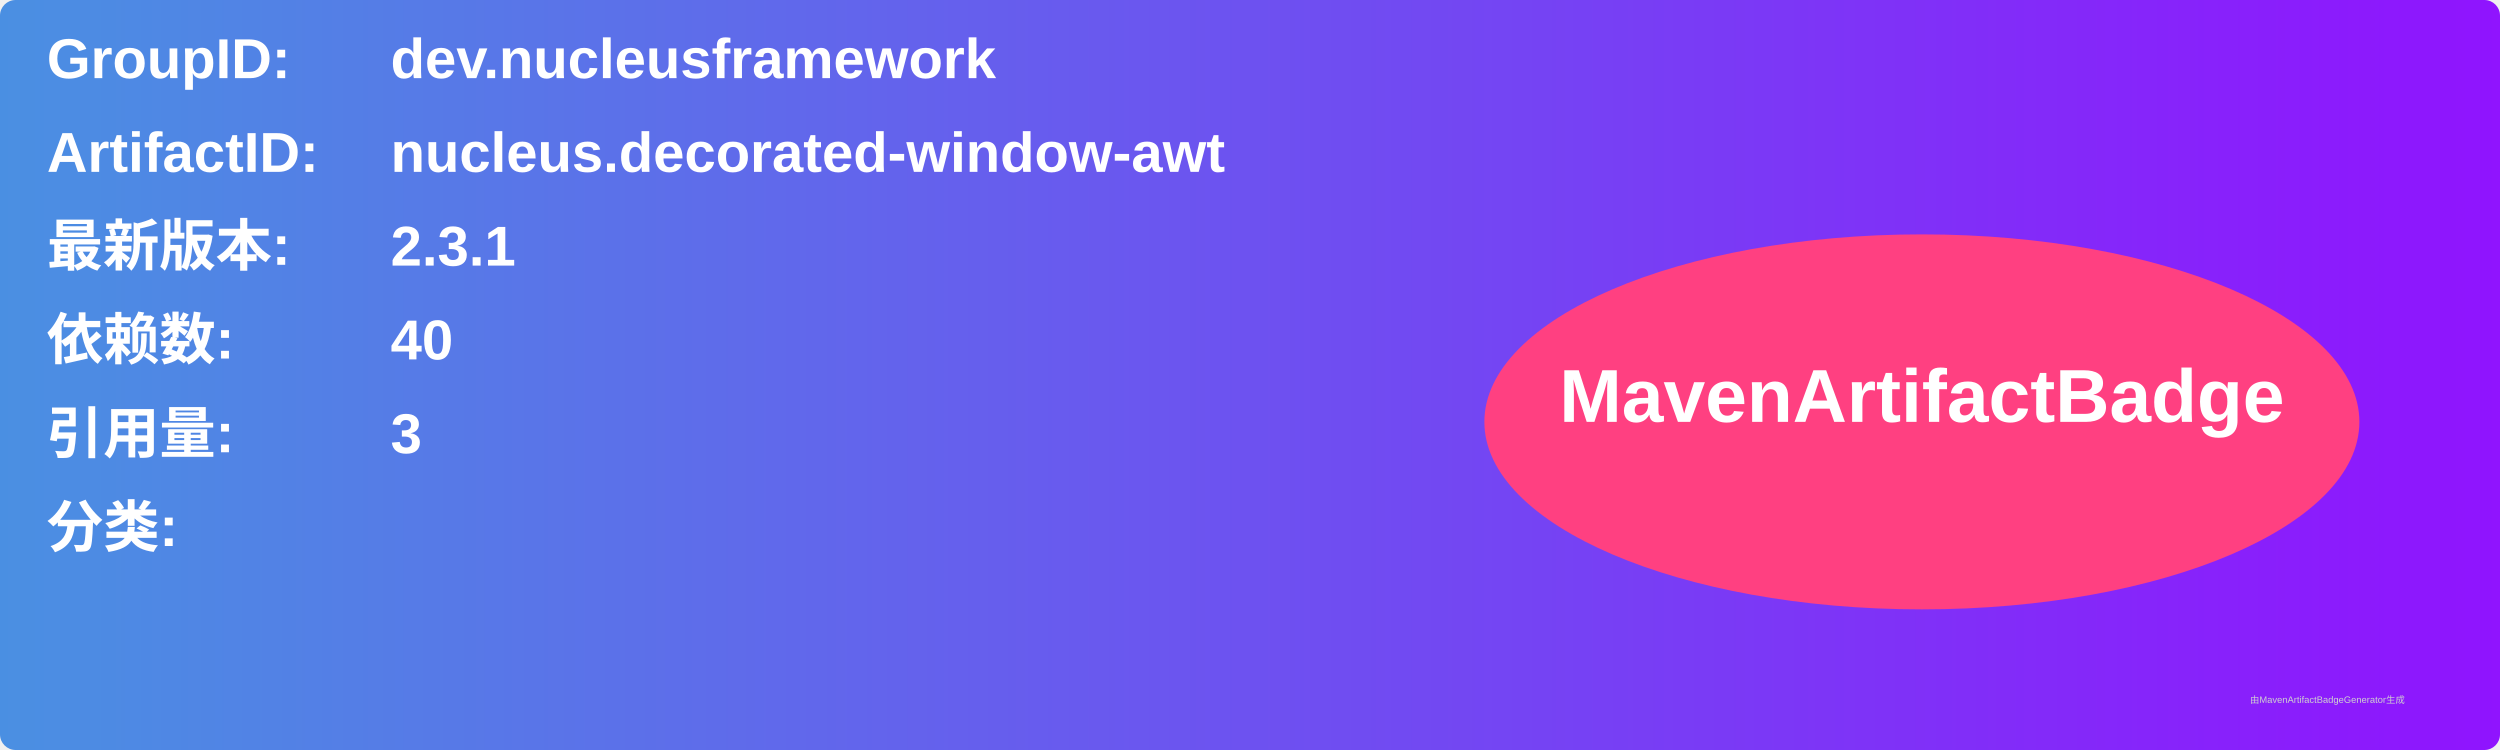
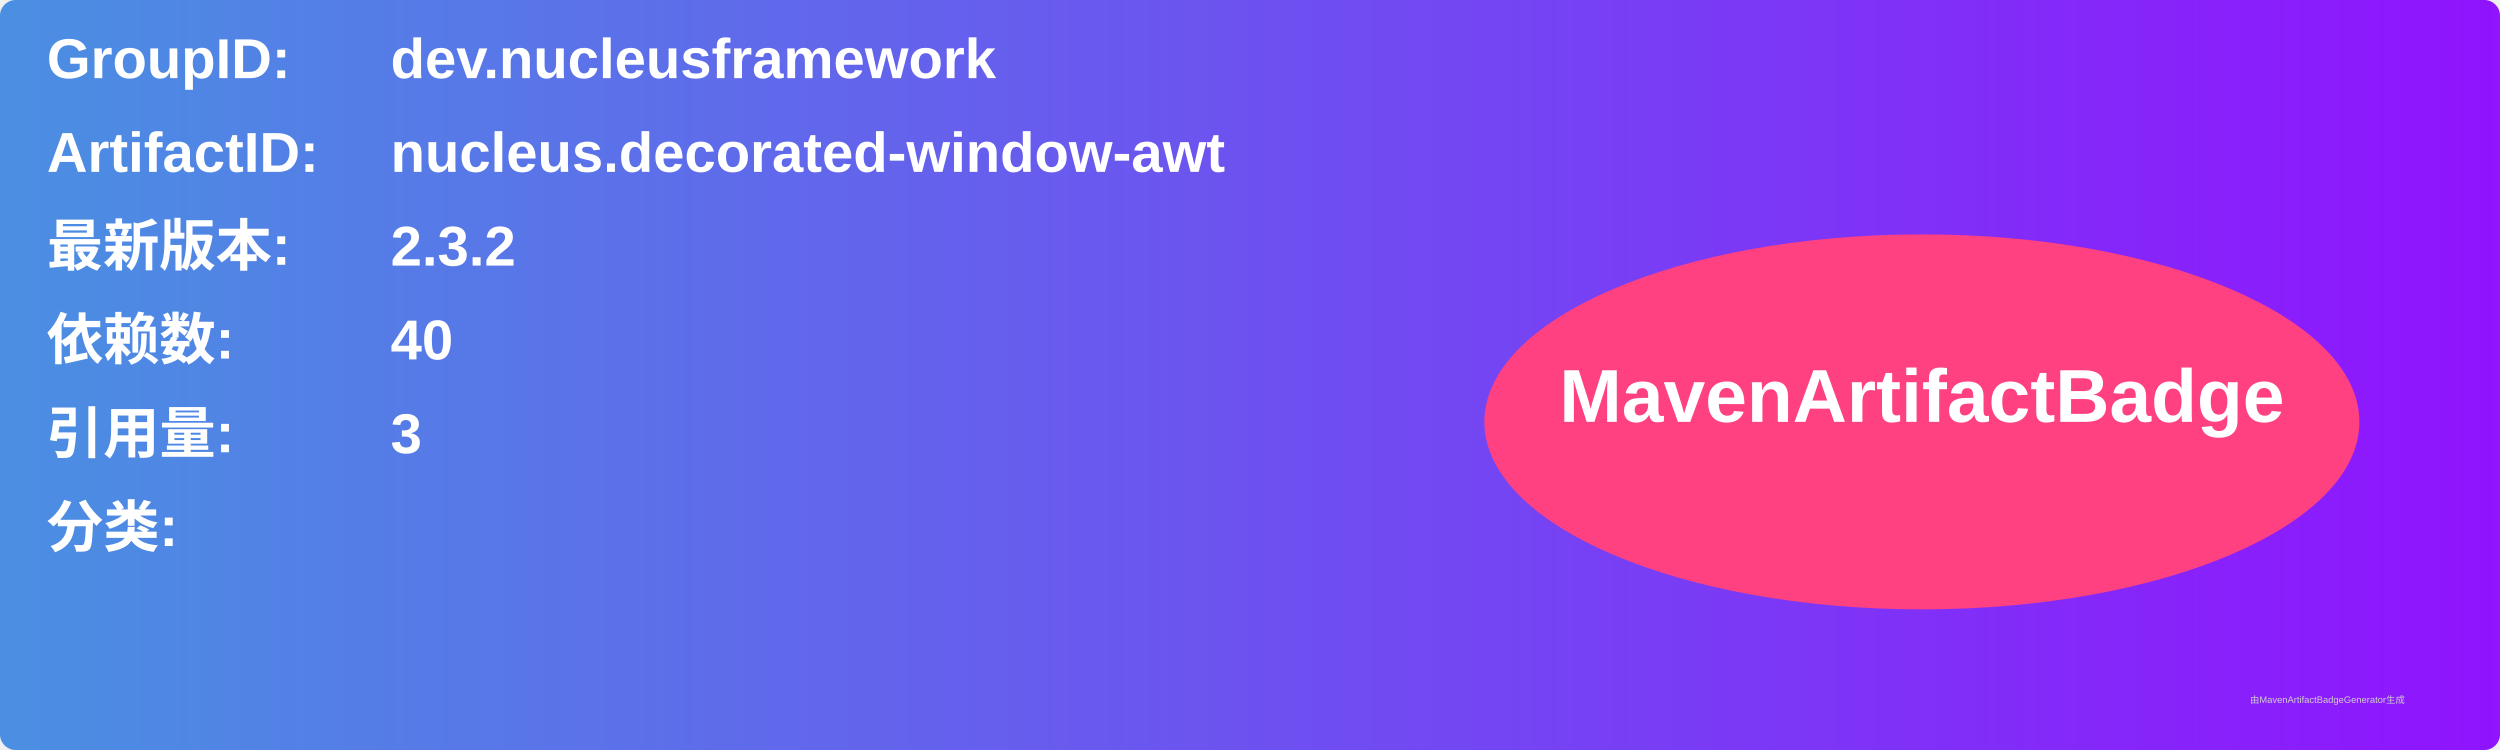
<svg xmlns="http://www.w3.org/2000/svg" width="800" height="240" viewBox="0 0 800 240">
  <linearGradient id="grad" x1="0%" y1="0%" x2="100%" y2="0%">
    <stop offset="0%" stop-color="#4a90e2" />
    <stop offset="100%" stop-color="#9013fe" />
  </linearGradient>
  <rect width="100%" height="100%" rx="5" ry="5" fill="url(#grad)" />
  <g transform="translate(15, 15)">
    <text x="0" y="10" font-family="Arial" font-size="18" fill="white" font-weight="bold" width="260">GroupID:</text>
    <text x="110" y="10" font-family="Arial" font-size="18" fill="white" font-weight="bold" width="460">dev.nucleusframework</text>
    <text x="0" y="40" font-family="Arial" font-size="18" fill="white" font-weight="bold" width="260">ArtifactID:</text>
    <text x="110" y="40" font-family="Arial" font-size="18" fill="white" font-weight="bold" width="460">nucleus.decorated-window-awt</text>
    <text x="0" y="70" font-family="Arial" font-size="18" fill="white" font-weight="bold">最新版本:</text>
    <text x="110" y="70" font-family="Arial" font-size="18" fill="white" font-weight="bold">
-       <tspan font-weight="bold">2.3.1</tspan>
+       <tspan font-weight="bold">2.3.2</tspan>
    </text>
    <text x="0" y="100" font-family="Arial" font-size="18" fill="white" font-weight="bold">依赖数: </text>
    <text x="110" y="100" font-family="Arial" font-size="18" fill="white">
      <tspan font-weight="bold">40</tspan>
    </text>
    <text x="0" y="130" font-family="Arial" font-size="18" fill="white" font-weight="bold">引用量: </text>
    <text x="110" y="130" font-family="Arial" font-size="18" fill="white">
      <tspan font-weight="bold">3</tspan>
    </text>
    <text x="0" y="160" font-family="Arial" font-size="18" fill="white" font-weight="bold">分类:</text>
    <text x="10" y="190" font-family="Arial" font-size="10" fill="white">
      <tspan font-weight="bold" />
    </text>
    <ellipse cx="600" cy="120" rx="140" ry="60" fill="#ff4081" />
    <text x="600" y="120" text-anchor="middle" font-family="Arial" font-size="24" fill="white" font-weight="bold">MavenArtifactBadge</text>
  </g>
  <text x="720" y="225" font-family="Arial" font-size="3" fill="#d0d0d0">由MavenArtifactBadgeGenerator生成</text>
</svg>
